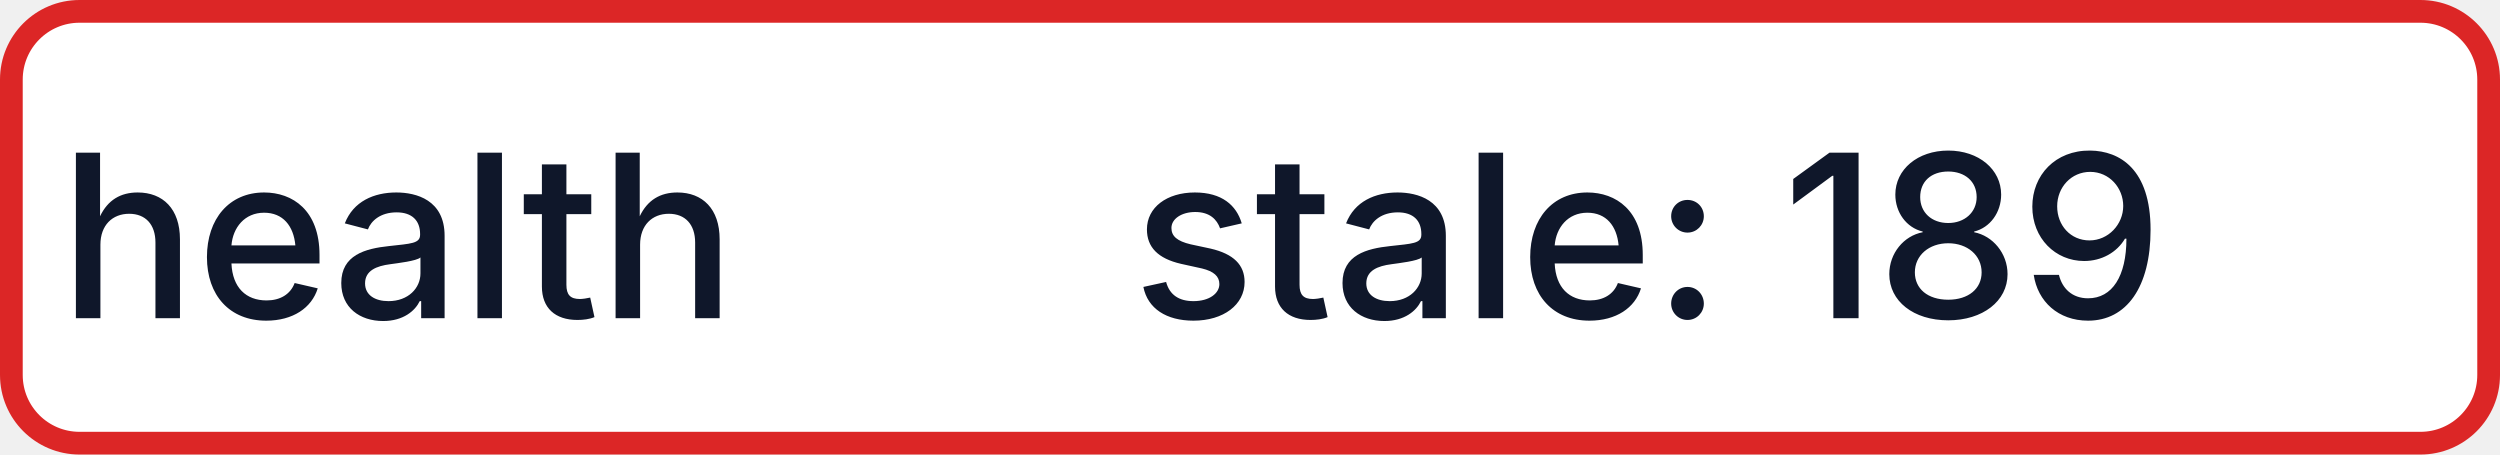
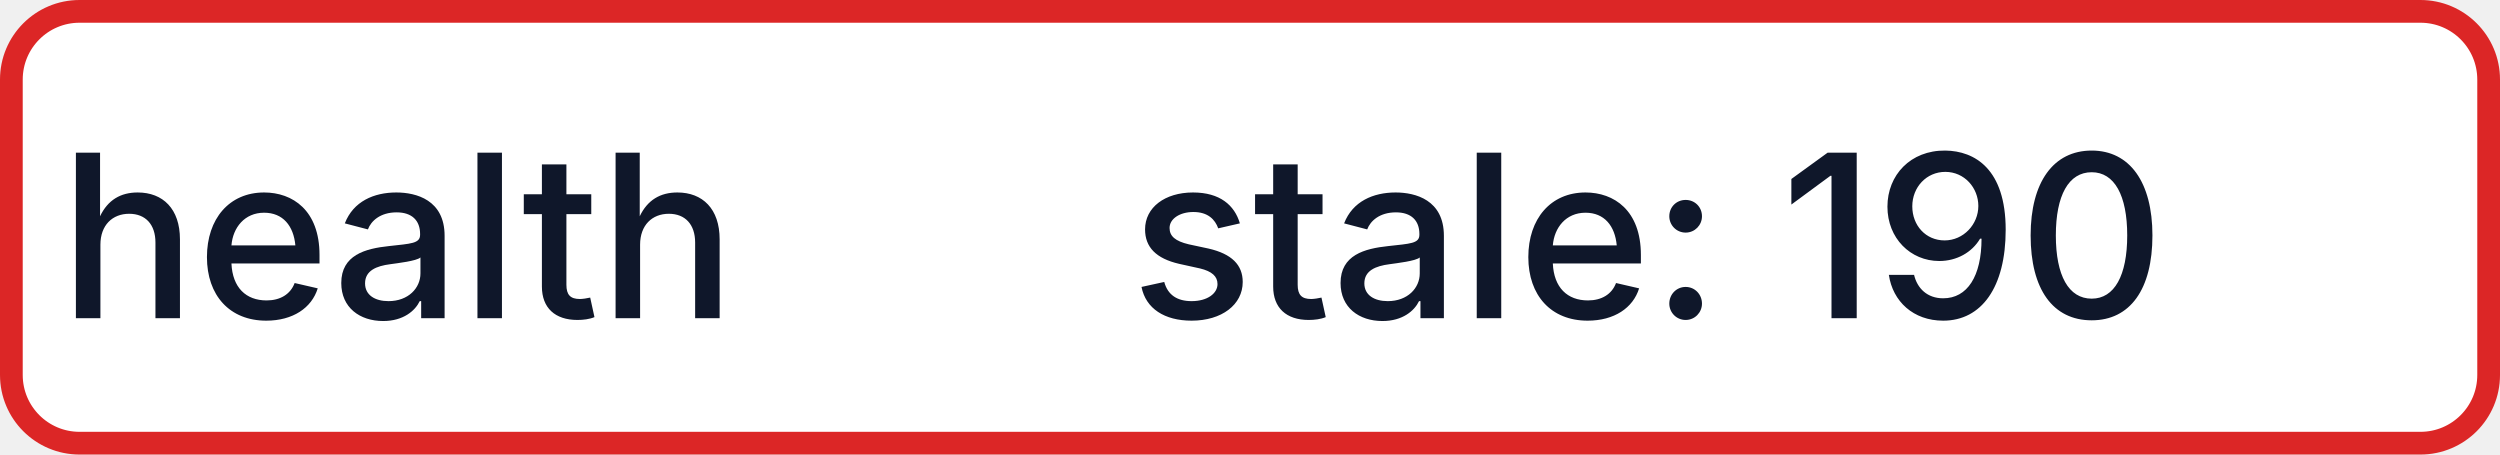
- <svg xmlns="http://www.w3.org/2000/svg" width="110" height="20" role="img" aria-label="health: stale: 189">
+ <svg xmlns="http://www.w3.org/2000/svg" width="110" height="20" role="img" aria-label="health: stale: 190">
  <rect x="0.5" y="0.5" width="109" height="19" rx="3" fill="#FFFFFF" stroke="#DC2626" stroke-width="1" />
  <g fill="#0F172A" text-anchor="middle" font-family="-apple-system,BlinkMacSystemFont,Segoe UI,sans-serif" font-size="10" font-weight="500">
    <text x="17.5" y="14">health</text>
-     <text x="72.5" y="14" textLength="68" lengthAdjust="spacingAndGlyphs">stale: 189</text>
+     <text x="72.5" y="14" textLength="68" lengthAdjust="spacingAndGlyphs">stale: 190</text>
  </g>
</svg>
